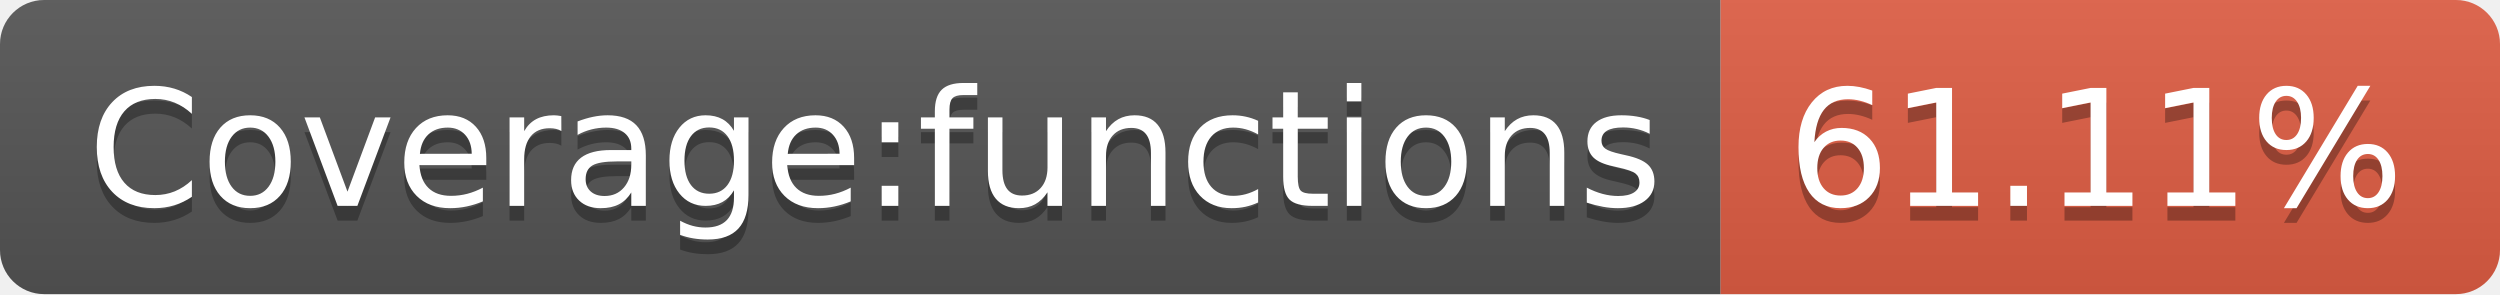
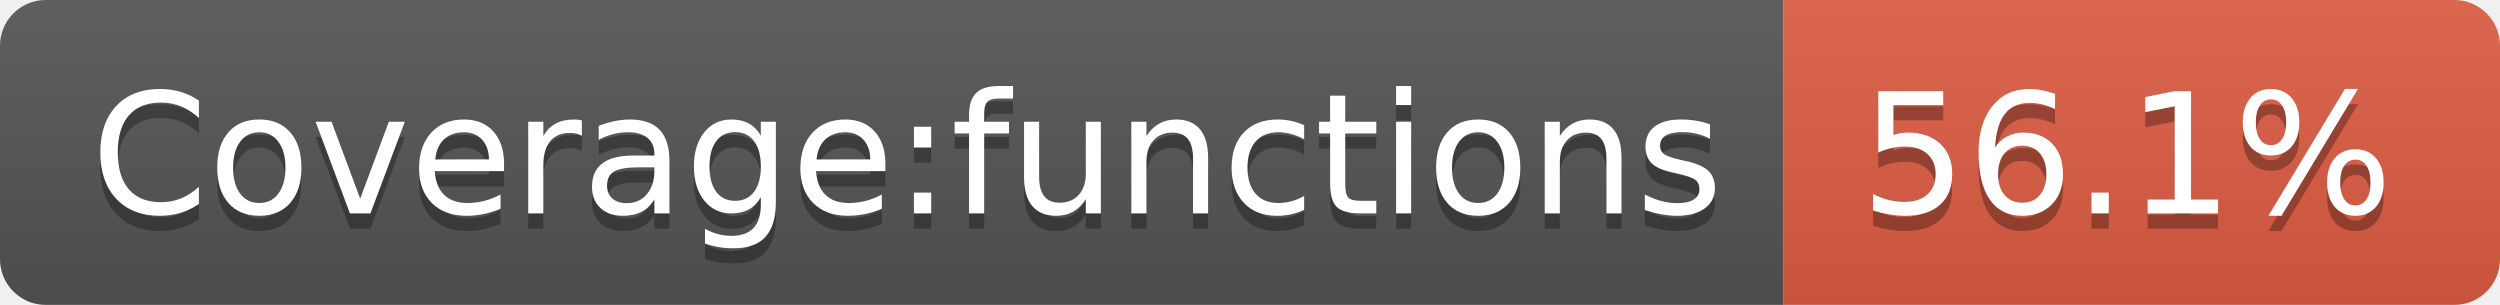
- <svg xmlns="http://www.w3.org/2000/svg" width="170" height="20" role="img" aria-label="Coverage:functions: 61.11%">
+ <svg xmlns="http://www.w3.org/2000/svg" width="164" height="20" role="img" aria-label="Coverage:functions: 56.1%">
  <linearGradient id="s" x2="0" y2="100%">
    <stop offset="0" stop-color="#bbb" stop-opacity=".1" />
    <stop offset="1" stop-opacity=".1" />
  </linearGradient>
  <clipPath id="r">
-     <rect width="170" height="20" rx="3" fill="#fff" />
+     <rect width="164" height="20" rx="3" fill="#fff" />
  </clipPath>
  <g clip-path="url(#r)">
    <rect width="117" height="20" fill="#555" />
-     <rect x="117" width="53" height="20" fill="#e05d44" />
-     <rect width="170" height="20" fill="url(#s)" />
+     <rect x="117" width="47" height="20" fill="#e05d44" />
+     <rect width="164" height="20" fill="url(#s)" />
  </g>
  <g fill="#fff" text-anchor="middle" font-family="Verdana,Geneva,DejaVu Sans,sans-serif" text-rendering="geometricPrecision" font-size="110">
    <text aria-hidden="true" x="595" y="150" fill="#010101" fill-opacity=".3" transform="scale(.1)" textLength="1070">Coverage:functions</text>
    <text x="595" y="140" transform="scale(.1)" fill="#fff" textLength="1070">Coverage:functions</text>
-     <text aria-hidden="true" x="1425" y="150" fill="#010101" fill-opacity=".3" transform="scale(.1)" textLength="430">61.11%</text>
-     <text x="1425" y="140" transform="scale(.1)" fill="#fff" textLength="430">61.11%</text>
+     <text aria-hidden="true" x="1395" y="150" fill="#010101" fill-opacity=".3" transform="scale(.1)" textLength="370">56.1%</text>
+     <text x="1395" y="140" transform="scale(.1)" fill="#fff" textLength="370">56.1%</text>
  </g>
</svg>
